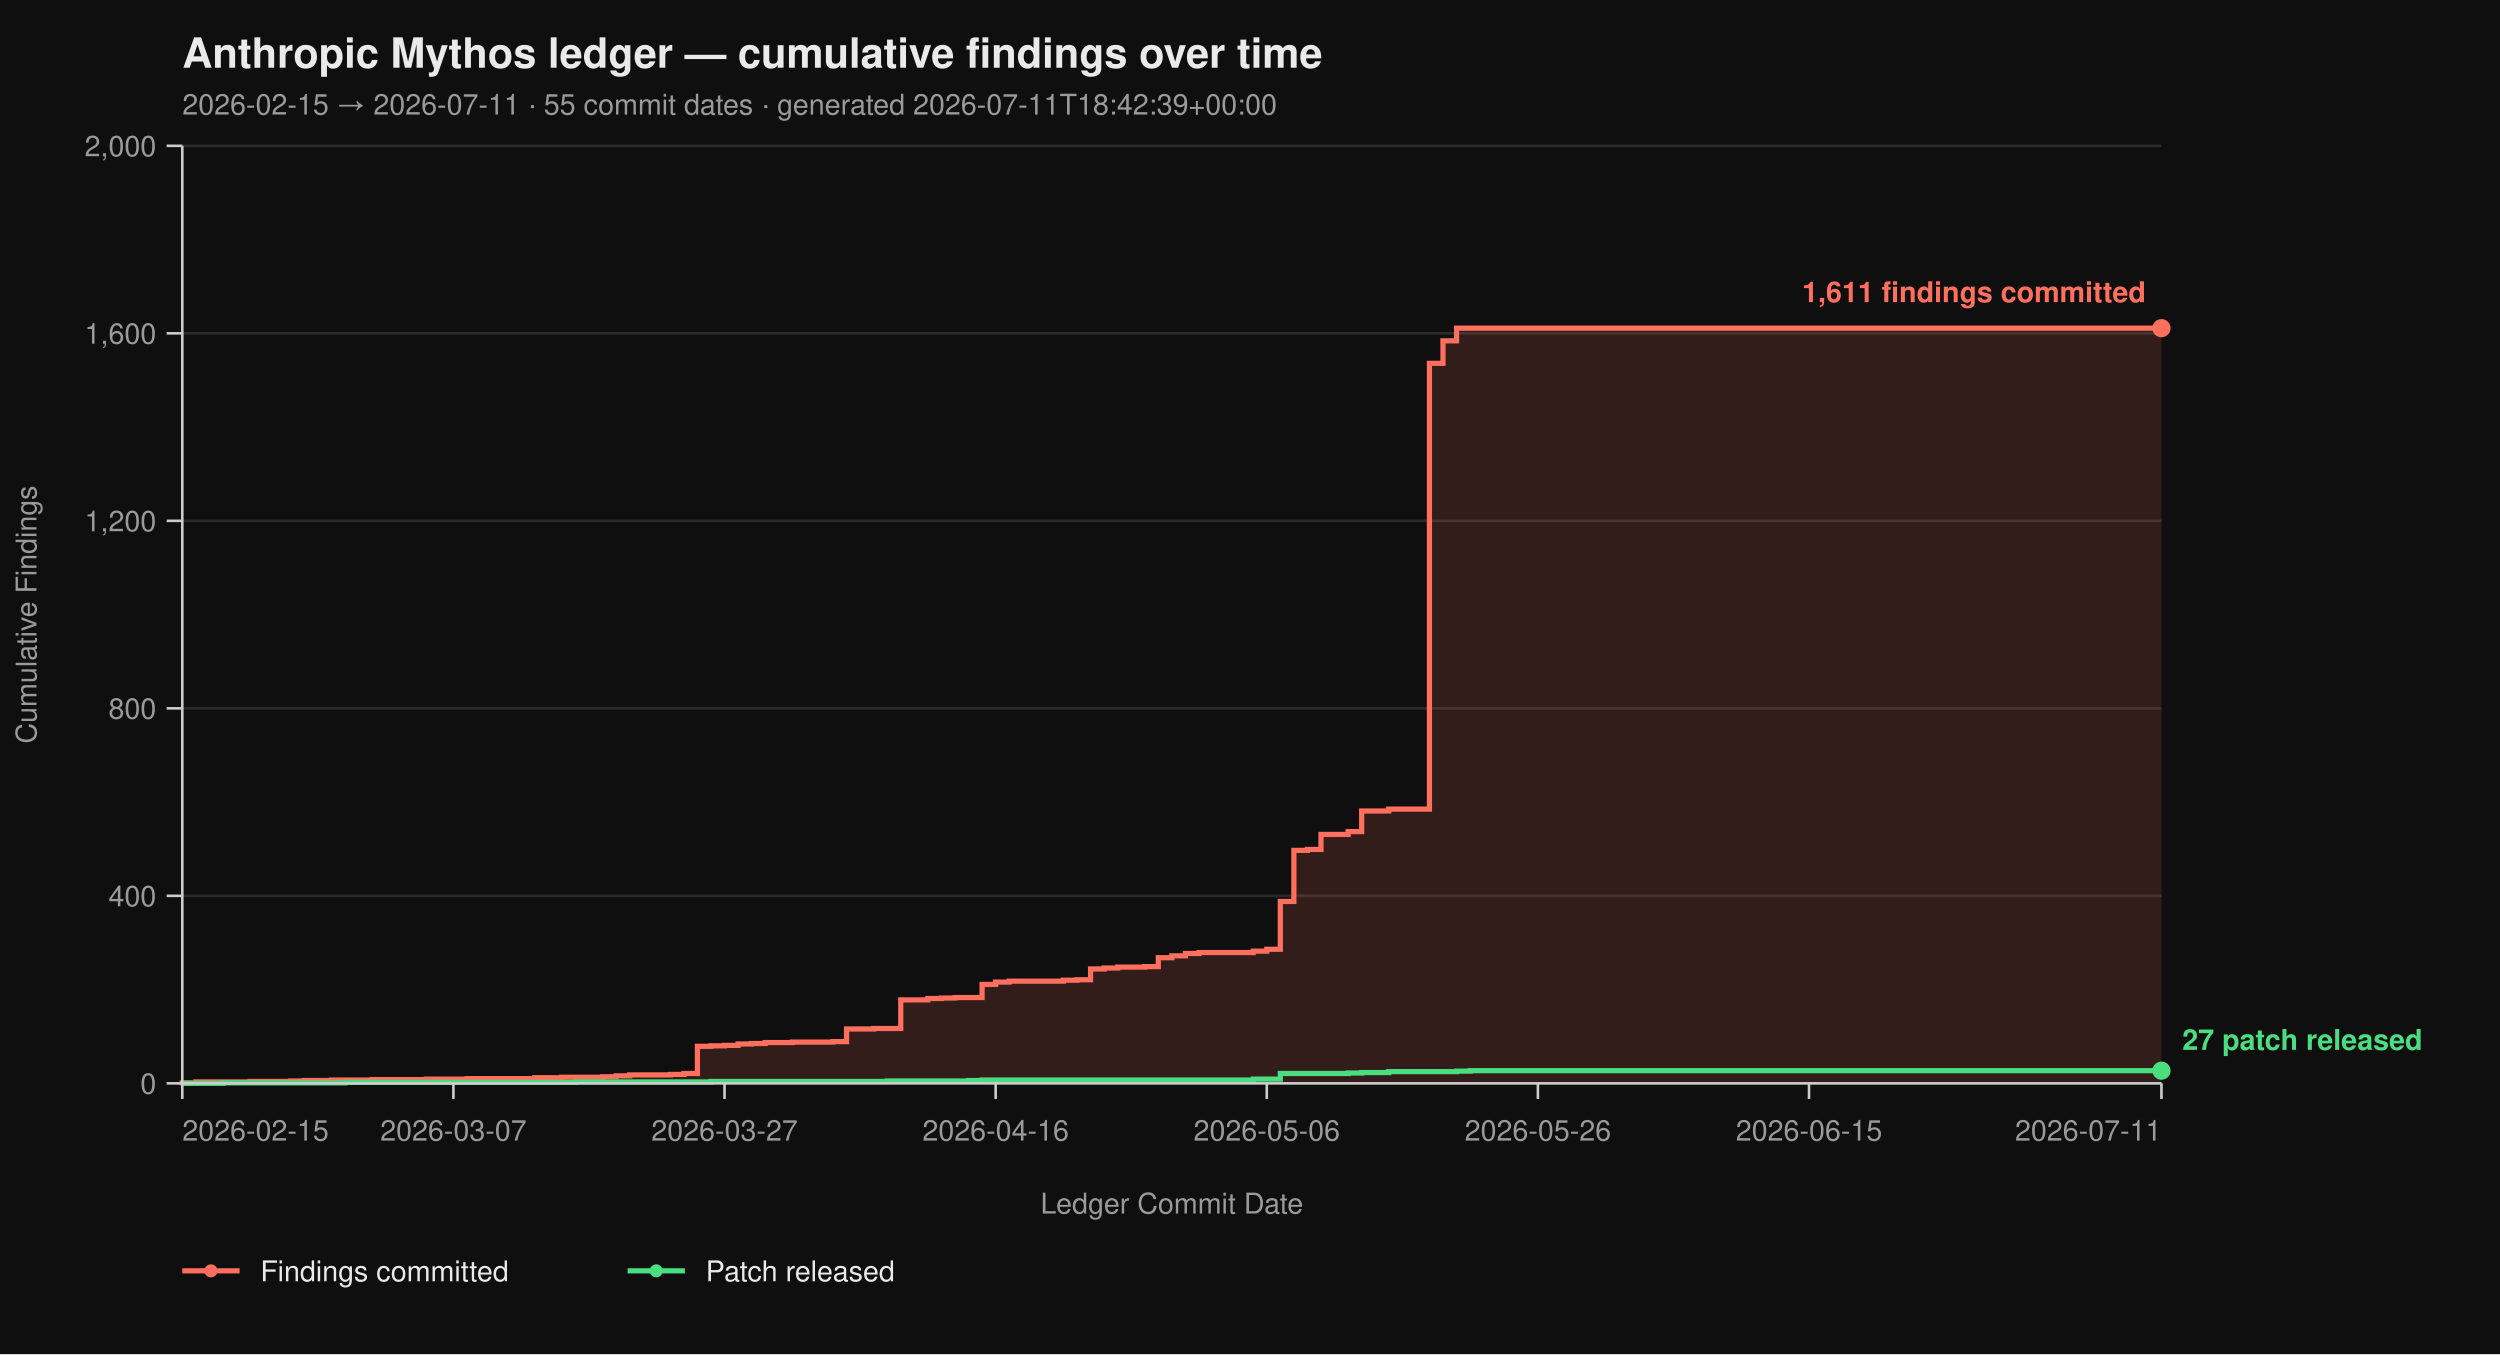
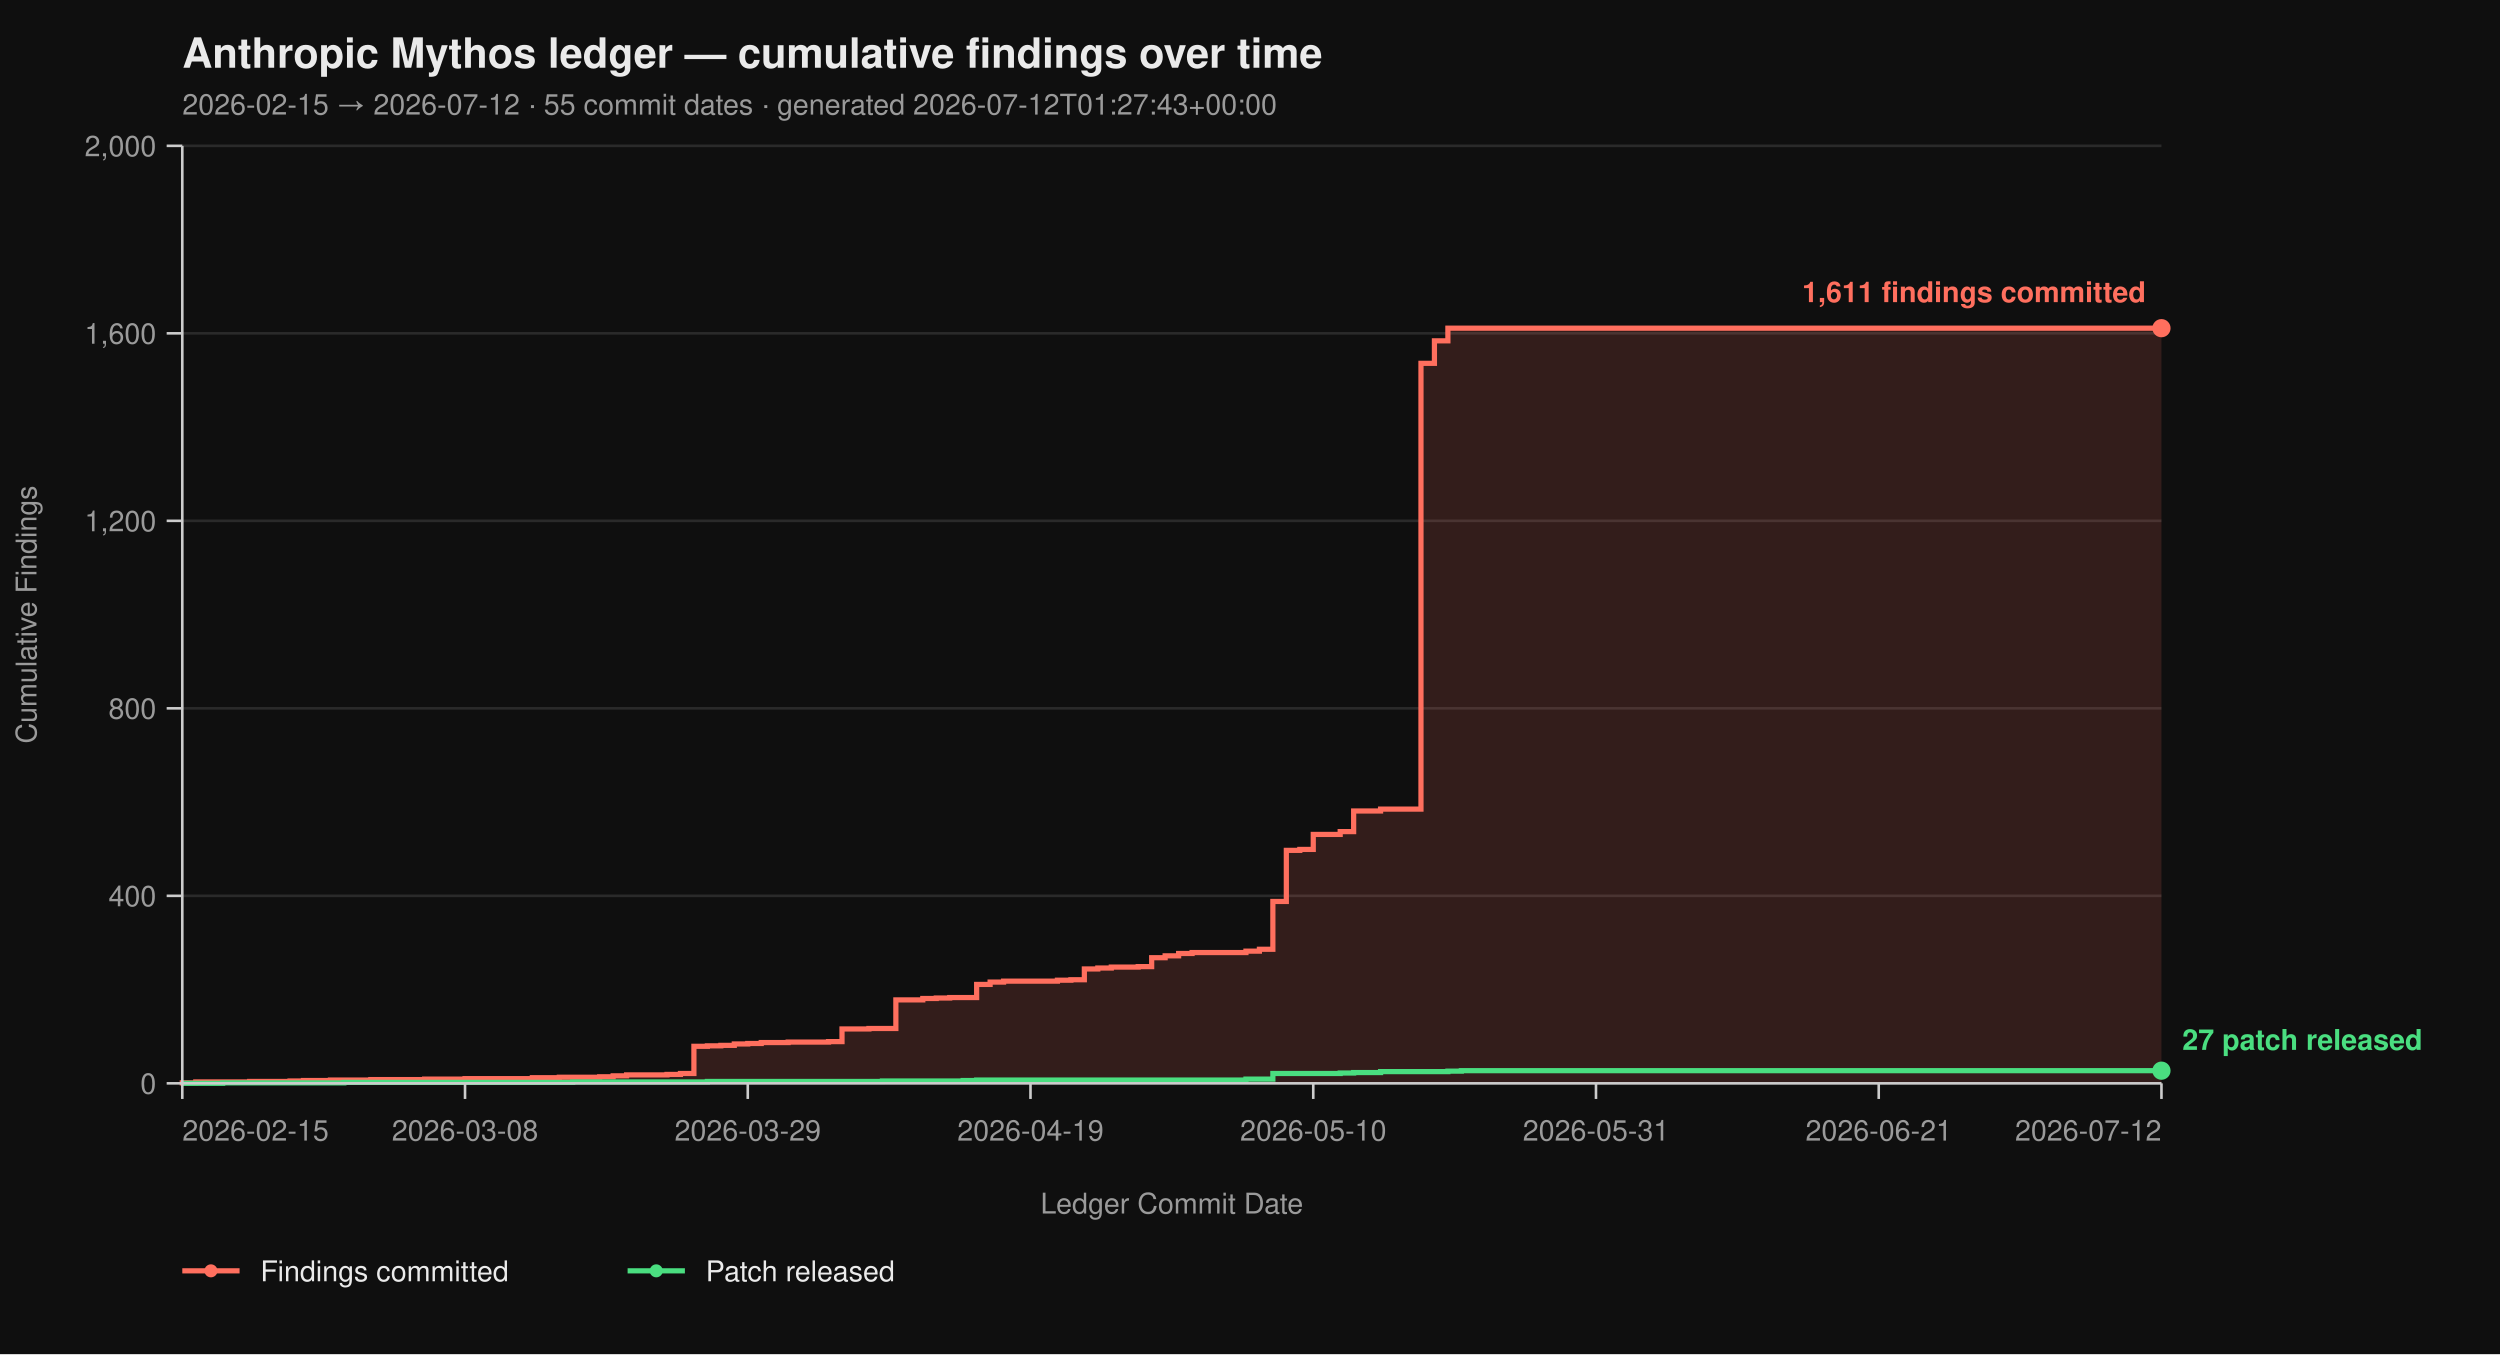
<svg xmlns="http://www.w3.org/2000/svg" viewBox="0 0 960 520" width="960" height="520" font-family="-apple-system, BlinkMacSystemFont, 'Segoe UI', Helvetica, Arial, sans-serif">
  <rect width="100%" height="100%" fill="#0f0f0f" />
  <text x="70" y="26" fill="#eaeaea" font-size="16" font-weight="700">Anthropic Mythos ledger — cumulative findings over time</text>
-   <text x="70" y="44" fill="#9a9a9a" font-size="11">2026-02-15 → 2026-07-11  ·  55 commit dates  ·  generated 2026-07-11T18:42:39+00:00</text>
+   <text x="70" y="44" fill="#9a9a9a" font-size="11">2026-02-15 → 2026-07-12  ·  55 commit dates  ·  generated 2026-07-12T01:27:43+00:00</text>
  <line x1="70" y1="416.00" x2="830" y2="416.00" stroke="#2a2a2a" stroke-width="1" />
  <line x1="70" y1="344.00" x2="830" y2="344.00" stroke="#2a2a2a" stroke-width="1" />
  <line x1="70" y1="272.00" x2="830" y2="272.00" stroke="#2a2a2a" stroke-width="1" />
  <line x1="70" y1="200.00" x2="830" y2="200.00" stroke="#2a2a2a" stroke-width="1" />
  <line x1="70" y1="128.00" x2="830" y2="128.00" stroke="#2a2a2a" stroke-width="1" />
  <line x1="70" y1="56.00" x2="830" y2="56.00" stroke="#2a2a2a" stroke-width="1" />
-   <path d="M 70.00 416.00 L 70.00 416.00 L 70.00 415.82 L 75.21 415.82 L 75.21 415.46 L 96.03 415.46 L 96.03 415.28 L 111.64 415.28 L 111.64 415.10 L 116.85 415.10 L 116.85 414.92 L 127.26 414.92 L 127.26 414.74 L 142.88 414.74 L 142.88 414.56 L 163.70 414.56 L 163.70 414.38 L 179.32 414.38 L 179.32 414.20 L 205.34 414.20 L 205.34 413.84 L 215.75 413.84 L 215.75 413.66 L 231.37 413.66 L 231.37 413.48 L 236.58 413.48 L 236.58 413.12 L 241.78 413.12 L 241.78 412.76 L 257.40 412.76 L 257.40 412.58 L 262.60 412.58 L 262.60 412.22 L 267.81 412.22 L 267.81 401.78 L 273.01 401.78 L 273.01 401.60 L 278.22 401.60 L 278.22 401.42 L 283.42 401.42 L 283.42 400.88 L 288.63 400.88 L 288.63 400.70 L 293.84 400.70 L 293.84 400.34 L 304.25 400.34 L 304.25 400.16 L 319.86 400.16 L 319.86 399.98 L 325.07 399.98 L 325.07 395.12 L 335.48 395.12 L 335.48 394.94 L 345.89 394.94 L 345.89 383.96 L 356.30 383.96 L 356.30 383.42 L 361.51 383.42 L 361.51 383.24 L 366.71 383.24 L 366.71 383.06 L 377.12 383.06 L 377.12 378.02 L 382.33 378.02 L 382.33 377.12 L 387.53 377.12 L 387.53 376.76 L 408.36 376.76 L 408.36 376.40 L 413.56 376.40 L 413.56 376.22 L 418.77 376.22 L 418.77 372.08 L 423.97 372.08 L 423.97 371.72 L 429.18 371.72 L 429.18 371.36 L 439.59 371.36 L 439.59 371.18 L 444.79 371.18 L 444.79 367.76 L 450.00 367.76 L 450.00 367.04 L 455.21 367.04 L 455.21 366.14 L 460.41 366.14 L 460.41 365.78 L 481.23 365.78 L 481.23 365.24 L 486.44 365.24 L 486.44 364.52 L 491.64 364.52 L 491.64 346.16 L 496.85 346.16 L 496.85 326.54 L 502.05 326.54 L 502.05 326.18 L 507.26 326.18 L 507.26 320.42 L 517.67 320.42 L 517.67 319.34 L 522.88 319.34 L 522.88 311.42 L 533.29 311.42 L 533.29 310.70 L 548.90 310.70 L 548.90 139.52 L 554.11 139.52 L 554.11 130.88 L 559.32 130.88 L 559.32 126.02 L 830.00 126.02 L 830.00 416.00 Z" fill="#ff6f5e26" stroke="none" />
-   <path d="M 70.00 416.00 L 70.00 416.00 L 70.00 415.82 L 75.21 415.82 L 75.21 415.46 L 96.03 415.46 L 96.03 415.28 L 111.64 415.28 L 111.64 415.10 L 116.85 415.10 L 116.85 414.92 L 127.26 414.92 L 127.26 414.74 L 142.88 414.74 L 142.88 414.56 L 163.70 414.56 L 163.70 414.38 L 179.32 414.38 L 179.32 414.20 L 205.34 414.20 L 205.34 413.84 L 215.75 413.84 L 215.75 413.66 L 231.37 413.66 L 231.37 413.48 L 236.58 413.48 L 236.58 413.12 L 241.78 413.12 L 241.78 412.76 L 257.40 412.76 L 257.40 412.58 L 262.60 412.58 L 262.60 412.22 L 267.81 412.22 L 267.81 401.78 L 273.01 401.78 L 273.01 401.60 L 278.22 401.60 L 278.22 401.42 L 283.42 401.42 L 283.42 400.88 L 288.63 400.88 L 288.63 400.70 L 293.84 400.70 L 293.84 400.34 L 304.25 400.34 L 304.25 400.16 L 319.86 400.16 L 319.86 399.98 L 325.07 399.98 L 325.07 395.12 L 335.48 395.12 L 335.48 394.94 L 345.89 394.94 L 345.89 383.96 L 356.30 383.96 L 356.30 383.42 L 361.51 383.42 L 361.51 383.24 L 366.71 383.24 L 366.71 383.06 L 377.12 383.06 L 377.12 378.02 L 382.33 378.02 L 382.33 377.12 L 387.53 377.12 L 387.53 376.76 L 408.36 376.76 L 408.36 376.40 L 413.56 376.40 L 413.56 376.22 L 418.77 376.22 L 418.77 372.08 L 423.97 372.08 L 423.97 371.72 L 429.18 371.72 L 429.18 371.36 L 439.59 371.36 L 439.59 371.18 L 444.79 371.18 L 444.79 367.76 L 450.00 367.76 L 450.00 367.04 L 455.21 367.04 L 455.21 366.14 L 460.41 366.14 L 460.41 365.78 L 481.23 365.78 L 481.23 365.24 L 486.44 365.24 L 486.44 364.52 L 491.64 364.52 L 491.64 346.16 L 496.85 346.16 L 496.85 326.54 L 502.05 326.54 L 502.05 326.18 L 507.26 326.18 L 507.26 320.42 L 517.67 320.42 L 517.67 319.34 L 522.88 319.34 L 522.88 311.42 L 533.29 311.42 L 533.29 310.70 L 548.90 310.70 L 548.90 139.52 L 554.11 139.52 L 554.11 130.88 L 559.32 130.88 L 559.32 126.02 L 830.00 126.02" fill="none" stroke="#ff6f5e" stroke-width="2" stroke-linejoin="miter" stroke-linecap="butt" />
-   <path d="M 70.00 416.00 L 85.62 416.00 L 85.62 415.82 L 132.47 415.82 L 132.47 415.64 L 220.96 415.64 L 220.96 415.46 L 273.01 415.46 L 273.01 415.28 L 340.68 415.28 L 340.68 415.10 L 371.92 415.10 L 371.92 414.92 L 377.12 414.92 L 377.12 414.74 L 481.23 414.74 L 481.23 414.38 L 491.64 414.38 L 491.64 412.22 L 517.67 412.22 L 517.67 412.04 L 522.88 412.04 L 522.88 411.86 L 533.29 411.86 L 533.29 411.50 L 559.32 411.50 L 559.32 411.32 L 564.52 411.32 L 564.52 411.14 L 830.00 411.14" fill="none" stroke="#4ade80" stroke-width="2" stroke-linejoin="miter" stroke-linecap="butt" />
+   <path d="M 70.00 416.00 L 70.00 416.00 L 70.00 415.82 L 75.17 415.82 L 75.17 415.46 L 95.85 415.46 L 95.85 415.28 L 111.36 415.28 L 111.36 415.10 L 116.53 415.10 L 116.53 414.92 L 126.87 414.92 L 126.87 414.74 L 142.38 414.74 L 142.38 414.56 L 163.06 414.56 L 163.06 414.38 L 178.57 414.38 L 178.57 414.20 L 204.42 414.20 L 204.42 413.84 L 214.76 413.84 L 214.76 413.66 L 230.27 413.66 L 230.27 413.48 L 235.44 413.48 L 235.44 413.12 L 240.61 413.12 L 240.61 412.76 L 256.12 412.76 L 256.12 412.58 L 261.29 412.58 L 261.29 412.22 L 266.46 412.22 L 266.46 401.78 L 271.63 401.78 L 271.63 401.60 L 276.80 401.60 L 276.80 401.42 L 281.97 401.42 L 281.97 400.88 L 287.14 400.88 L 287.14 400.70 L 292.31 400.70 L 292.31 400.34 L 302.65 400.34 L 302.65 400.16 L 318.16 400.16 L 318.16 399.98 L 323.33 399.98 L 323.33 395.12 L 333.67 395.12 L 333.67 394.94 L 344.01 394.94 L 344.01 383.96 L 354.35 383.96 L 354.35 383.42 L 359.52 383.42 L 359.52 383.24 L 364.69 383.24 L 364.69 383.06 L 375.03 383.06 L 375.03 378.02 L 380.20 378.02 L 380.20 377.12 L 385.37 377.12 L 385.37 376.76 L 406.05 376.76 L 406.05 376.40 L 411.22 376.40 L 411.22 376.22 L 416.39 376.22 L 416.39 372.08 L 421.56 372.08 L 421.56 371.72 L 426.73 371.72 L 426.73 371.36 L 437.07 371.36 L 437.07 371.18 L 442.24 371.18 L 442.24 367.76 L 447.41 367.76 L 447.41 367.04 L 452.59 367.04 L 452.59 366.14 L 457.76 366.14 L 457.76 365.78 L 478.44 365.78 L 478.44 365.24 L 483.61 365.24 L 483.61 364.52 L 488.78 364.52 L 488.78 346.16 L 493.95 346.16 L 493.95 326.54 L 499.12 326.54 L 499.12 326.18 L 504.29 326.18 L 504.29 320.42 L 514.63 320.42 L 514.63 319.34 L 519.80 319.34 L 519.80 311.42 L 530.14 311.42 L 530.14 310.70 L 545.65 310.70 L 545.65 139.52 L 550.82 139.52 L 550.82 130.88 L 555.99 130.88 L 555.99 126.02 L 830.00 126.02 L 830.00 416.00 Z" fill="#ff6f5e26" stroke="none" />
+   <path d="M 70.00 416.00 L 70.00 416.00 L 70.00 415.82 L 75.17 415.82 L 75.17 415.46 L 95.85 415.46 L 95.85 415.28 L 111.36 415.28 L 111.36 415.10 L 116.53 415.10 L 116.53 414.92 L 126.87 414.92 L 126.87 414.74 L 142.38 414.74 L 142.38 414.56 L 163.06 414.56 L 163.06 414.38 L 178.57 414.38 L 178.57 414.20 L 204.42 414.20 L 204.42 413.84 L 214.76 413.84 L 214.76 413.66 L 230.27 413.66 L 230.27 413.48 L 235.44 413.48 L 235.44 413.12 L 240.61 413.12 L 240.61 412.76 L 256.12 412.76 L 256.12 412.58 L 261.29 412.58 L 261.29 412.22 L 266.46 412.22 L 266.46 401.78 L 271.63 401.78 L 271.63 401.60 L 276.80 401.60 L 276.80 401.42 L 281.97 401.42 L 281.97 400.88 L 287.14 400.88 L 287.14 400.70 L 292.31 400.70 L 292.31 400.34 L 302.65 400.34 L 302.65 400.16 L 318.16 400.16 L 318.16 399.98 L 323.33 399.98 L 323.33 395.12 L 333.67 395.12 L 333.67 394.94 L 344.01 394.94 L 344.01 383.96 L 354.35 383.96 L 354.35 383.42 L 359.52 383.42 L 359.52 383.24 L 364.69 383.24 L 364.69 383.06 L 375.03 383.06 L 375.03 378.02 L 380.20 378.02 L 380.20 377.12 L 385.37 377.12 L 385.37 376.76 L 406.05 376.76 L 406.05 376.40 L 411.22 376.40 L 411.22 376.22 L 416.39 376.22 L 416.39 372.08 L 421.56 372.08 L 421.56 371.72 L 426.73 371.72 L 426.73 371.36 L 437.07 371.36 L 437.07 371.18 L 442.24 371.18 L 442.24 367.76 L 447.41 367.76 L 447.41 367.04 L 452.59 367.04 L 452.59 366.14 L 457.76 366.14 L 457.76 365.78 L 478.44 365.78 L 478.44 365.24 L 483.61 365.24 L 483.61 364.52 L 488.78 364.52 L 488.78 346.16 L 493.95 346.16 L 493.95 326.54 L 499.12 326.54 L 499.12 326.18 L 504.29 326.18 L 504.29 320.42 L 514.63 320.42 L 514.63 319.34 L 519.80 319.34 L 519.80 311.42 L 530.14 311.42 L 530.14 310.70 L 545.65 310.70 L 545.65 139.52 L 550.82 139.52 L 550.82 130.88 L 555.99 130.88 L 555.99 126.02 L 830.00 126.02" fill="none" stroke="#ff6f5e" stroke-width="2" stroke-linejoin="miter" stroke-linecap="butt" />
+   <path d="M 70.00 416.00 L 85.51 416.00 L 85.51 415.82 L 132.04 415.82 L 132.04 415.64 L 219.93 415.64 L 219.93 415.46 L 271.63 415.46 L 271.63 415.28 L 338.84 415.28 L 338.84 415.10 L 369.86 415.10 L 369.86 414.92 L 375.03 414.92 L 375.03 414.74 L 478.44 414.74 L 478.44 414.38 L 488.78 414.38 L 488.78 412.22 L 514.63 412.22 L 514.63 412.04 L 519.80 412.04 L 519.80 411.86 L 530.14 411.86 L 530.14 411.50 L 555.99 411.50 L 555.99 411.32 L 561.16 411.32 L 561.16 411.14 L 830.00 411.14" fill="none" stroke="#4ade80" stroke-width="2" stroke-linejoin="miter" stroke-linecap="butt" />
  <line x1="70" y1="56" x2="70" y2="416" stroke="#cccccc" stroke-width="1" />
  <line x1="70" y1="416" x2="830" y2="416" stroke="#cccccc" stroke-width="1" />
  <line x1="64" y1="416.00" x2="70" y2="416.00" stroke="#cccccc" stroke-width="1" />
  <line x1="64" y1="344.00" x2="70" y2="344.00" stroke="#cccccc" stroke-width="1" />
  <line x1="64" y1="272.00" x2="70" y2="272.00" stroke="#cccccc" stroke-width="1" />
  <line x1="64" y1="200.00" x2="70" y2="200.00" stroke="#cccccc" stroke-width="1" />
  <line x1="64" y1="128.00" x2="70" y2="128.00" stroke="#cccccc" stroke-width="1" />
  <line x1="64" y1="56.00" x2="70" y2="56.00" stroke="#cccccc" stroke-width="1" />
  <text x="60" y="420.00" text-anchor="end" fill="#9a9a9a" font-size="11">0</text>
  <text x="60" y="348.00" text-anchor="end" fill="#9a9a9a" font-size="11">400</text>
  <text x="60" y="276.00" text-anchor="end" fill="#9a9a9a" font-size="11">800</text>
  <text x="60" y="204.00" text-anchor="end" fill="#9a9a9a" font-size="11">1,200</text>
  <text x="60" y="132.00" text-anchor="end" fill="#9a9a9a" font-size="11">1,600</text>
  <text x="60" y="60.00" text-anchor="end" fill="#9a9a9a" font-size="11">2,000</text>
  <text x="14" y="236.00" fill="#9a9a9a" font-size="11" transform="rotate(-90 14 236.00)" text-anchor="middle">Cumulative Findings</text>
  <line x1="70.00" y1="416" x2="70.00" y2="422" stroke="#cccccc" stroke-width="1" />
-   <line x1="174.11" y1="416" x2="174.11" y2="422" stroke="#cccccc" stroke-width="1" />
-   <line x1="278.22" y1="416" x2="278.22" y2="422" stroke="#cccccc" stroke-width="1" />
-   <line x1="382.33" y1="416" x2="382.33" y2="422" stroke="#cccccc" stroke-width="1" />
-   <line x1="486.44" y1="416" x2="486.44" y2="422" stroke="#cccccc" stroke-width="1" />
-   <line x1="590.55" y1="416" x2="590.55" y2="422" stroke="#cccccc" stroke-width="1" />
-   <line x1="694.66" y1="416" x2="694.66" y2="422" stroke="#cccccc" stroke-width="1" />
+   <line x1="178.57" y1="416" x2="178.57" y2="422" stroke="#cccccc" stroke-width="1" />
+   <line x1="287.14" y1="416" x2="287.14" y2="422" stroke="#cccccc" stroke-width="1" />
+   <line x1="395.71" y1="416" x2="395.71" y2="422" stroke="#cccccc" stroke-width="1" />
+   <line x1="504.29" y1="416" x2="504.29" y2="422" stroke="#cccccc" stroke-width="1" />
+   <line x1="612.86" y1="416" x2="612.86" y2="422" stroke="#cccccc" stroke-width="1" />
+   <line x1="721.43" y1="416" x2="721.43" y2="422" stroke="#cccccc" stroke-width="1" />
  <line x1="830.00" y1="416" x2="830.00" y2="422" stroke="#cccccc" stroke-width="1" />
  <text x="70.00" y="438" text-anchor="start" fill="#9a9a9a" font-size="11">2026-02-15</text>
-   <text x="174.11" y="438" text-anchor="middle" fill="#9a9a9a" font-size="11">2026-03-07</text>
-   <text x="278.22" y="438" text-anchor="middle" fill="#9a9a9a" font-size="11">2026-03-27</text>
-   <text x="382.33" y="438" text-anchor="middle" fill="#9a9a9a" font-size="11">2026-04-16</text>
-   <text x="486.44" y="438" text-anchor="middle" fill="#9a9a9a" font-size="11">2026-05-06</text>
-   <text x="590.55" y="438" text-anchor="middle" fill="#9a9a9a" font-size="11">2026-05-26</text>
-   <text x="694.66" y="438" text-anchor="middle" fill="#9a9a9a" font-size="11">2026-06-15</text>
-   <text x="830.00" y="438" text-anchor="end" fill="#9a9a9a" font-size="11">2026-07-11</text>
+   <text x="178.57" y="438" text-anchor="middle" fill="#9a9a9a" font-size="11">2026-03-08</text>
+   <text x="287.14" y="438" text-anchor="middle" fill="#9a9a9a" font-size="11">2026-03-29</text>
+   <text x="395.71" y="438" text-anchor="middle" fill="#9a9a9a" font-size="11">2026-04-19</text>
+   <text x="504.29" y="438" text-anchor="middle" fill="#9a9a9a" font-size="11">2026-05-10</text>
+   <text x="612.86" y="438" text-anchor="middle" fill="#9a9a9a" font-size="11">2026-05-31</text>
+   <text x="721.43" y="438" text-anchor="middle" fill="#9a9a9a" font-size="11">2026-06-21</text>
+   <text x="830.00" y="438" text-anchor="end" fill="#9a9a9a" font-size="11">2026-07-12</text>
  <text x="450.00" y="466" fill="#9a9a9a" font-size="11" text-anchor="middle">Ledger Commit Date</text>
  <circle cx="830.00" cy="126.02" r="3.5" fill="#ff6f5e" />
  <text x="824.00" y="116.02" text-anchor="end" fill="#ff6f5e" font-size="11" font-weight="600">1,611 findings committed</text>
  <circle cx="830.00" cy="411.14" r="3.5" fill="#4ade80" />
  <text x="838.00" y="403.14" text-anchor="start" fill="#4ade80" font-size="11" font-weight="600">27 patch released</text>
  <line x1="70" y1="488" x2="92" y2="488" stroke="#ff6f5e" stroke-width="2" />
  <circle cx="81" cy="488" r="2.5" fill="#ff6f5e" />
  <text x="100" y="492" fill="#eaeaea" font-size="11">Findings committed</text>
  <line x1="241.0" y1="488" x2="263.0" y2="488" stroke="#4ade80" stroke-width="2" />
  <circle cx="252.0" cy="488" r="2.5" fill="#4ade80" />
  <text x="271.0" y="492" fill="#eaeaea" font-size="11">Patch released</text>
</svg>
